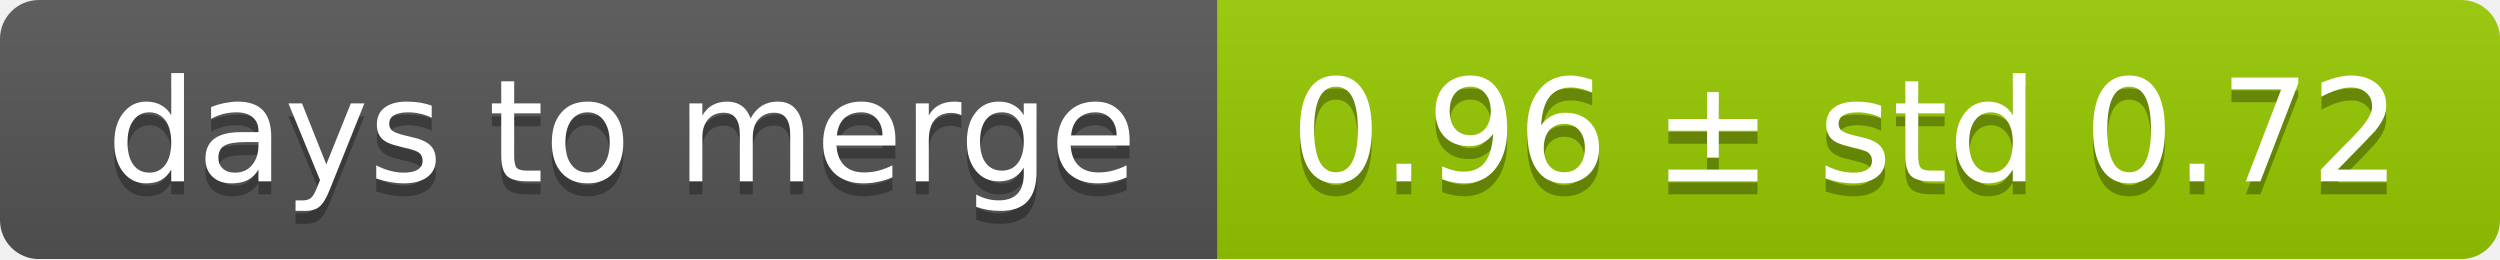
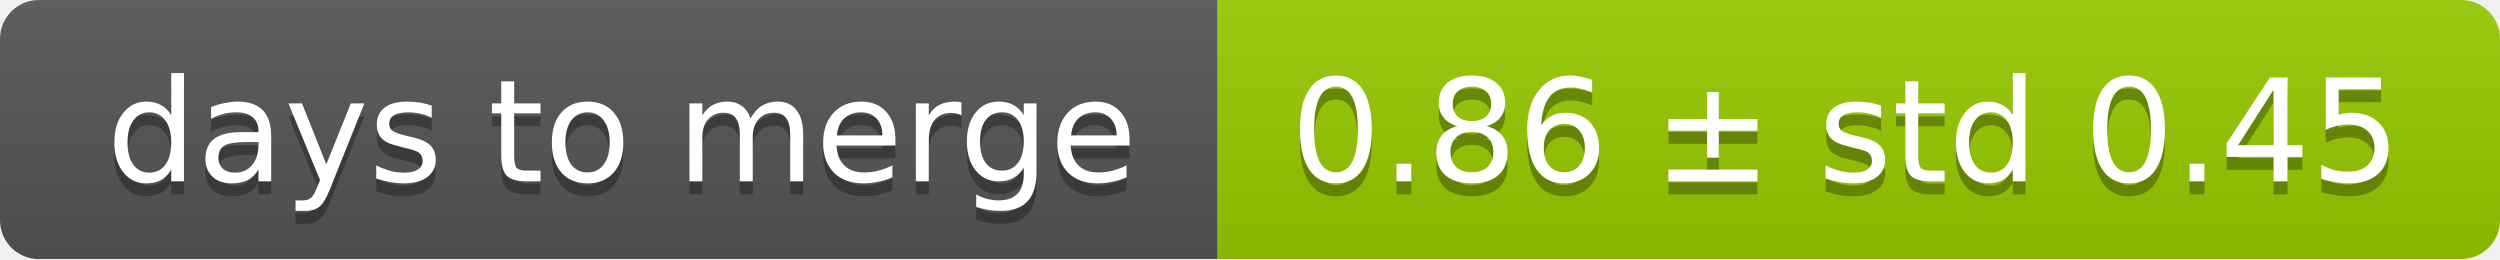
<svg xmlns="http://www.w3.org/2000/svg" width="193" height="20">
  <linearGradient id="smooth" x2="0" y2="100%">
    <stop offset="0" stop-color="#bbb" stop-opacity=".1" />
    <stop offset="1" stop-opacity=".1" />
  </linearGradient>
  <mask id="round">
    <rect width="193" height="20" rx="3" fill="#fff" />
  </mask>
  <g mask="url(#round)">
    <rect width="94" height="20" fill="#555" />
    <rect x="94" width="99" height="20" fill="#97ca00" />
    <rect width="193" height="20" fill="url(#smooth)" />
  </g>
  <g fill="#fff" text-anchor="middle" font-family="DejaVu Sans,Verdana,Geneva,sans-serif" font-size="11">
    <text x="48" y="15" fill="#010101" fill-opacity=".3">days to merge</text>
    <text x="48" y="14">days to merge</text>
-     <text x="142.5" y="15" fill="#010101" fill-opacity=".3">0.96 ± std 0.72</text>
-     <text x="142.5" y="14">0.96 ± std 0.72</text>
+     <text x="142.5" y="15" fill="#010101" fill-opacity=".3">0.86 ± std 0.45</text>
+     <text x="142.5" y="14">0.86 ± std 0.45</text>
  </g>
</svg>
